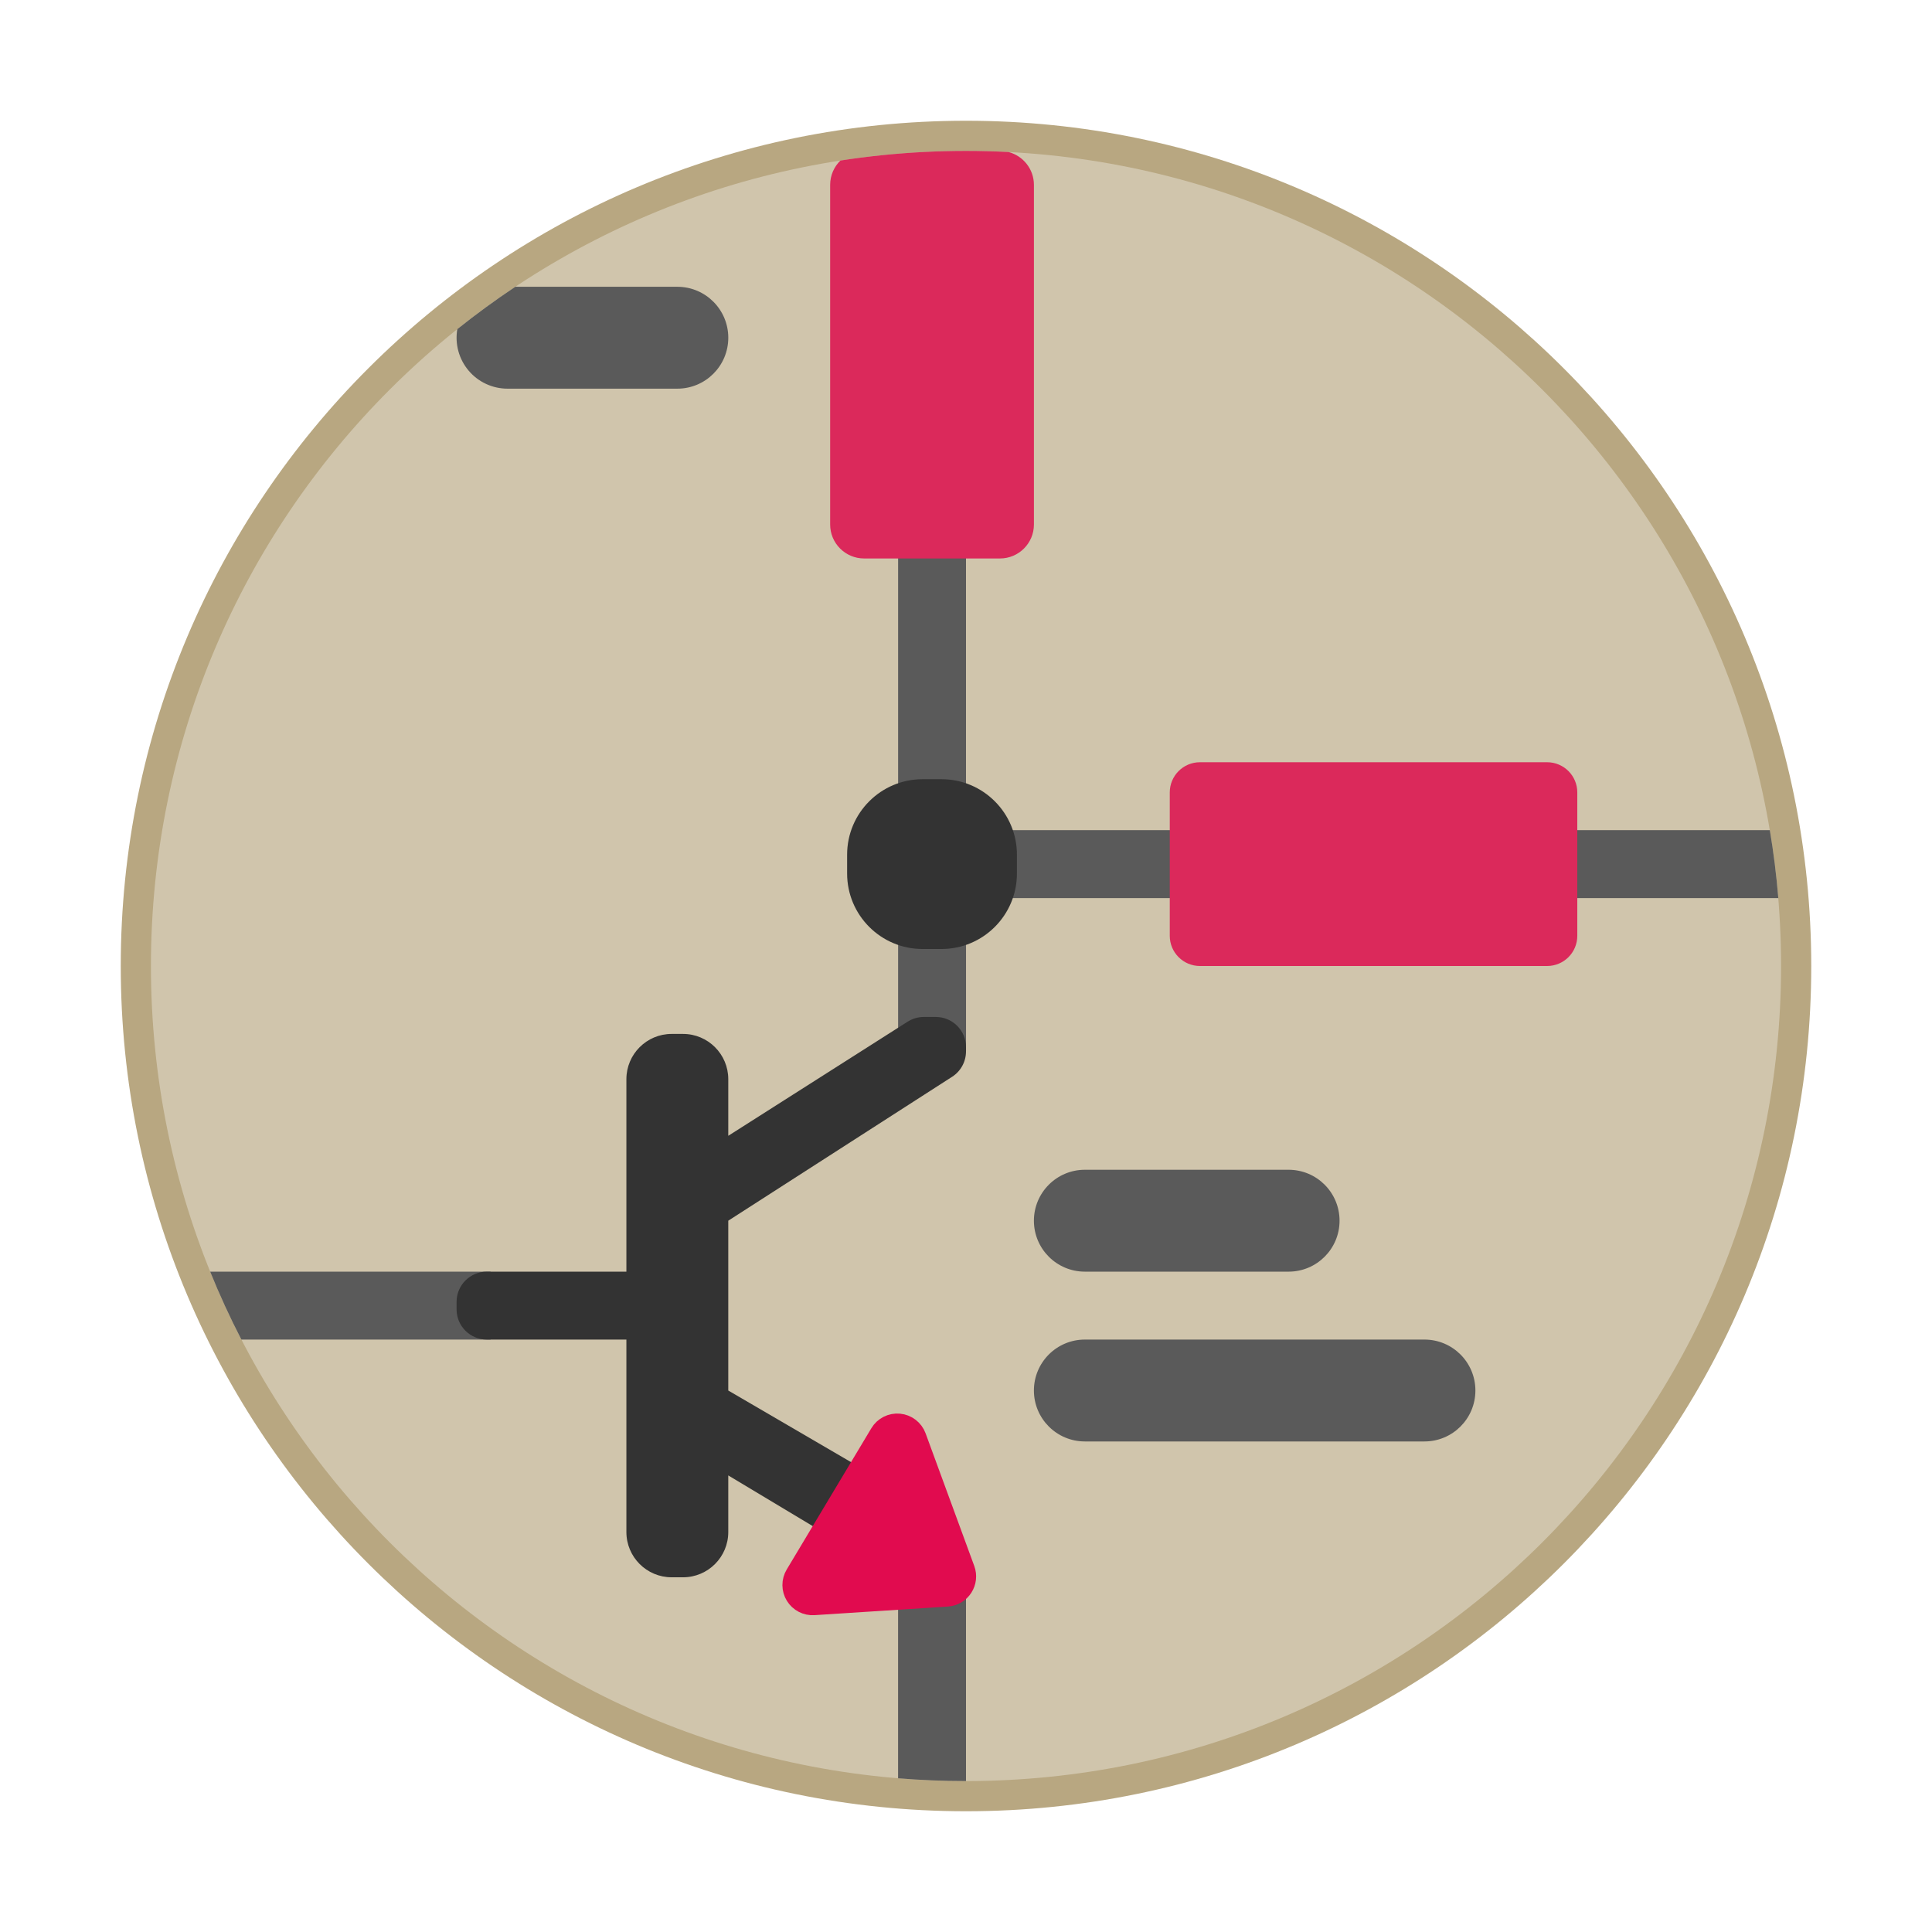
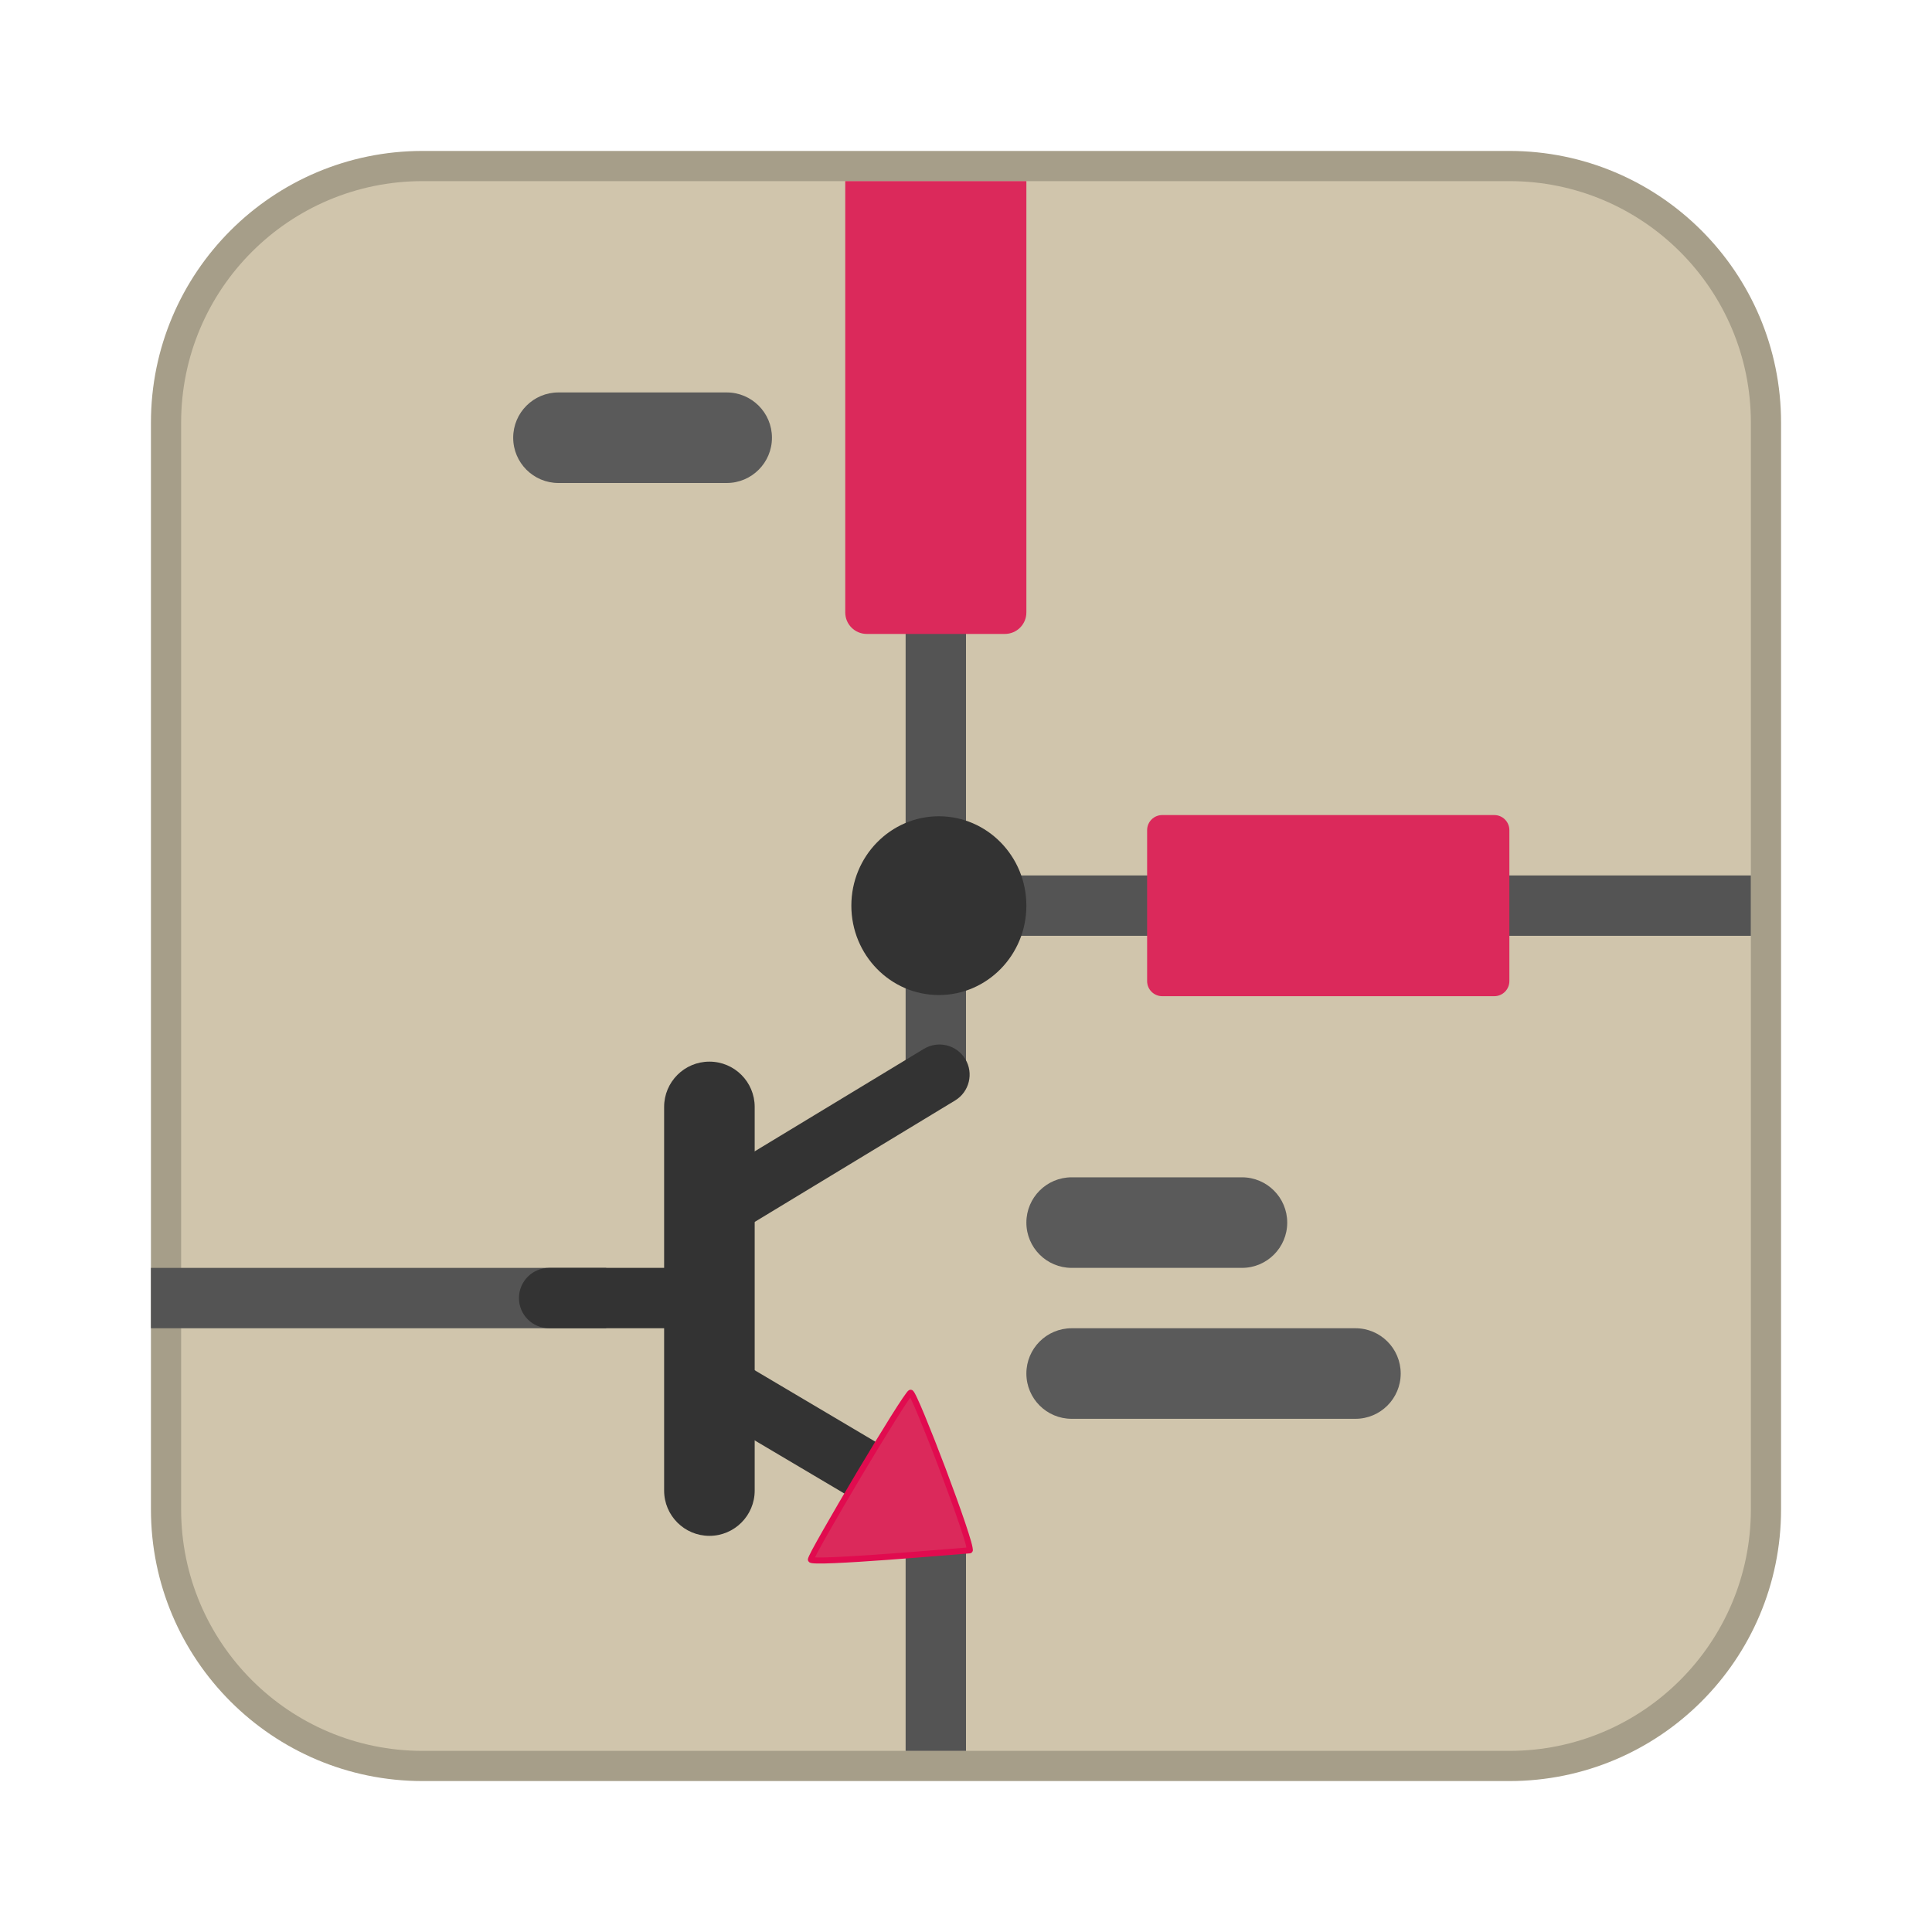
- <svg xmlns="http://www.w3.org/2000/svg" width="64" height="64">
-   <circle cx="32" cy="32" r="27" fill="#D0C5AC" stroke="#b8a781" stroke-width="2" />
-   <circle cx="32" cy="32" r="27" fill="#D0C5AC" />
-   <path fill="#5A5A5A" fill-rule="evenodd" d="M22.438 12.875h-5.625a1.687 1.687 0 0 1-1.664-1.972c.62-.495 1.26-.963 1.921-1.403h5.368a1.687 1.687 0 1 1 0 3.375zm7.313 4.5v18l2.25-.563V29.75h26.908c-.063-.76-.157-1.51-.281-2.25H32V17.375h-2.25zm-13.5 24.75v2.25H7.996a26.884 26.884 0 0 1-1.034-2.25h9.287zM29.75 50h1.124L32 52.25V59c-.757 0-1.508-.031-2.25-.092V50zm6.187-11.25a1.687 1.687 0 1 0 0 3.375h6.75a1.687 1.687 0 1 0 0-3.375h-6.75zm0 5.625a1.687 1.687 0 1 0 0 3.375h11.25a1.687 1.687 0 1 0 0-3.375h-11.25z" clip-rule="evenodd" />
-   <path fill="#333" d="M15.125 43.375v-.25a1 1 0 0 1 1-1h4.625V35.75a1.5 1.5 0 0 1 1.5-1.5h.375a1.5 1.5 0 0 1 1.5 1.5v1.875l5.942-3.781a1 1 0 0 1 .537-.156H31a1 1 0 0 1 1 1v.141a1 1 0 0 1-.46.841l-7.415 4.767v5.626L30.875 50v2.25H29.75l-5.625-3.375v1.875a1.5 1.5 0 0 1-1.5 1.5h-.375a1.5 1.5 0 0 1-1.5-1.5v-6.375h-4.625a1 1 0 0 1-1-1zM30.562 25.812h.625a2.5 2.5 0 0 1 2.5 2.5v.625a2.5 2.5 0 0 1-2.5 2.5h-.625a2.5 2.5 0 0 1-2.5-2.5v-.625a2.5 2.5 0 0 1 2.5-2.5z" />
-   <path fill="#DB295B" fill-rule="evenodd" d="M27.5 17.375V6.125c0-.316.13-.602.34-.807a27.207 27.207 0 0 1 5.569-.282c.484.126.841.566.841 1.089v11.25c0 .621-.504 1.125-1.125 1.125h-4.5a1.125 1.125 0 0 1-1.125-1.125zm12.25 7.875a1 1 0 0 0-1 1V31a1 1 0 0 0 1 1h11.5a1 1 0 0 0 1-1v-4.75a1 1 0 0 0-1-1h-11.5z" clip-rule="evenodd" />
-   <path fill="#E10B4F" stroke="#E10B4F" d="m31.368 52.72-4.417.285a.5.5 0 0 1-.462-.755l2.805-4.682a.5.5 0 0 1 .898.085l1.613 4.396a.5.5 0 0 1-.437.671z" />
+ <svg xmlns="http://www.w3.org/2000/svg" width="64" height="64" version="1.1">
+   <rect x="6" y="6" width="52" height="52" rx="8" ry="8" fill="#d0c5ac" stroke="#a69e89" stroke-linejoin="round" stroke-width="2" />
+   <rect x="6" y="6" width="52" height="52" rx="8" ry="8" fill="#d0c5ac" stroke-linejoin="round" stroke-width="2.167" />
+   <path d="m31 17.63a1 1 0 0 0-1 1v16.74a1 1 0 0 0 1 1 1 1 0 0 0 1-1v-16.74a1 1 0 0 0-1-1z" color="#000000" fill="#545454" stroke-linecap="round" stroke-linejoin="round" style="-inkscape-stroke:none" />
+   <path d="m18.5 13a1.5 1.5 0 0 0-1.5 1.5 1.5 1.5 0 0 0 1.5 1.5h5.572a1.5 1.5 0 0 0 1.5-1.5 1.5 1.5 0 0 0-1.5-1.5z" color="#000000" fill="#5a5a5a" stroke-linecap="round" stroke-linejoin="round" style="-inkscape-stroke:none" />
+   <path d="m35.5 44a1.5 1.5 0 0 0-1.5 1.5 1.5 1.5 0 0 0 1.5 1.5h9.4a1.5 1.5 0 0 0 1.5-1.5 1.5 1.5 0 0 0-1.5-1.5z" color="#000000" fill="#5a5a5a" stroke-linecap="round" stroke-linejoin="round" style="-inkscape-stroke:none" />
+   <path d="m35.5 39a1.5 1.5 0 0 0-1.5 1.5 1.5 1.5 0 0 0 1.5 1.5h5.641a1.5 1.5 0 0 0 1.5-1.5 1.5 1.5 0 0 0-1.5-1.5z" color="#000000" fill="#5a5a5a" stroke-linecap="round" stroke-linejoin="round" style="-inkscape-stroke:none" />
+   <path d="m5 42v2h15.082v-2z" color="#000000" fill="#545454" stroke-linejoin="round" stroke-width=".968" style="-inkscape-stroke:none" />
+   <path d="m23.5 35.168a1.5 1.5 0 0 0-1.5 1.5v12.709a1.5 1.5 0 0 0 1.5 1.5 1.5 1.5 0 0 0 1.5-1.5v-12.709a1.5 1.5 0 0 0-1.5-1.5z" color="#000000" fill="#333333" stroke-linecap="round" stroke-linejoin="round" style="-inkscape-stroke:none" />
+   <path d="m29.796 29a1 1 0 0 0-1 1 1 1 0 0 0 1 1h10.408a1 1 0 0 0 1-1 1 1 0 0 0-1-1z" color="#000000" fill="#545454" stroke-linecap="round" stroke-linejoin="round" style="-inkscape-stroke:none" />
+   <path d="m30 51v7h2v-7z" color="#000000" fill="#545454" stroke-linejoin="round" stroke-width="1.04" style="-inkscape-stroke:none" />
+   <path class="cls-6" d="m34 30.001a2.899 2.961 0 1 1-2.898-2.961 2.899 2.961 0 0 1 2.898 2.961z" fill="#333333" stroke-width=".625" />
+   <path class="cls-7" d="m28 6v14.287c0 0.396 0.319 0.713 0.715 0.713h4.57c0.396 0 0.715-0.317 0.715-0.713v-14.287z" fill="#db295b" stroke-width="1.13" />
+   <path d="m31.359 34.629a1 1 0 0 0-0.756 0.117l-7.461 4.519a1 1 0 0 0-0.336 1.373 1 1 0 0 0 1.373 0.338l7.459-4.521a1 1 0 0 0 0.338-1.373 1 1 0 0 0-0.617-0.453z" color="#000000" fill="#333333" stroke-linecap="round" stroke-linejoin="round" style="-inkscape-stroke:none" />
+   <path d="m23.414 44.791a1 1 0 0 0-0.613 0.461 1 1 0 0 0 0.352 1.369l6.65 3.939a1 1 0 0 0 1.369-0.35 1 1 0 0 0-0.35-1.371l-6.65-3.939a1 1 0 0 0-0.758-0.109z" color="#000000" fill="#333333" stroke-linecap="round" stroke-linejoin="round" style="-inkscape-stroke:none" />
+   <path d="m18.191 42a1 1 0 0 0-1 1 1 1 0 0 0 1 1h4.83a1 1 0 0 0 1-1 1 1 0 0 0-1-1z" color="#000000" fill="#333333" stroke-linecap="round" stroke-linejoin="round" style="-inkscape-stroke:none" />
+   <g transform="translate(0 .25391)" stroke-linecap="round" stroke-linejoin="round">
+     <path d="m32.121 51.104c-0.33 0.018-5.238 0.455-5.26 0.306-0.022-0.149 3.173-5.525 3.304-5.527 0.131-0.002 2.065 5.07 1.956 5.221z" color="#000000" fill="#db295b" style="-inkscape-stroke:none" />
+     <path d="m30.164 45.783c-5.13e-4 6e-6 -0.027 0.004-0.027 0.004-6.07e-4 1.7e-4 -0.013 0.004-0.018 0.006-0.01 0.005-0.016 0.01-0.021 0.014-0.011 8e-3 -0.018 0.014-0.025 0.021-0.015 0.015-0.028 0.033-0.045 0.055-0.033 0.043-0.074 0.101-0.125 0.176-0.101 0.149-0.237 0.359-0.396 0.613-0.318 0.508-0.73 1.185-1.137 1.867-0.406 0.682-0.806 1.369-1.105 1.895-0.149 0.263-0.275 0.486-0.361 0.648-0.043 0.081-0.076 0.149-0.1 0.199-0.012 0.025-0.02 0.045-0.027 0.064-0.004 0.009-0.007 0.019-0.01 0.029-0.001 0.005-3e-3 0.01-0.004 0.018-4.46e-4 0.004 7.3e-5 0.009 0 0.014-7.3e-5 5e-3 -8.7e-5 0.017 0 0.018 8.7e-5 5.84e-4 0.008 0.025 0.008 0.025 2.36e-4 5.66e-4 0.008 0.016 0.012 0.021 0.008 0.012 0.016 0.02 0.023 0.025 0.015 0.012 0.028 0.016 0.039 0.02 0.022 0.008 0.04 0.011 0.062 0.014 0.045 6e-3 0.101 0.009 0.172 0.01 0.141 0.002 0.337-0.002 0.572-0.012 0.47-0.02 1.097-0.061 1.732-0.107 1.272-0.093 2.595-0.208 2.744-0.217a0.1 0.1 0 0 0 0.076-0.041c0.033-0.046 0.024-0.068 0.023-0.09-7.27e-4 -0.022-0.005-0.045-0.01-0.07-0.009-0.051-0.025-0.115-0.047-0.193-0.044-0.156-0.111-0.368-0.195-0.617-0.169-0.499-0.403-1.147-0.646-1.791-0.243-0.644-0.495-1.283-0.693-1.762-0.099-0.24-0.185-0.439-0.252-0.58-0.033-0.071-0.062-0.128-0.086-0.17-0.012-0.021-0.022-0.036-0.035-0.053-0.006-0.008-0.014-0.018-0.025-0.027-0.006-0.005-0.012-0.01-0.023-0.016-0.006-0.003-0.019-0.006-0.02-0.006-5.68e-4 -1.48e-4 -0.029-0.004-0.029-0.004zm-0.01 0.266c0.015 0.029 0.027 0.052 0.047 0.094 0.064 0.136 0.149 0.334 0.248 0.572 0.197 0.476 0.449 1.113 0.691 1.756s0.477 1.29 0.645 1.785c0.084 0.247 0.152 0.458 0.193 0.607 0.018 0.064 0.027 0.109 0.035 0.148-0.253 0.017-1.421 0.12-2.644 0.209-0.635 0.046-1.26 0.087-1.727 0.107-0.233 0.01-0.428 0.014-0.561 0.012-0.037-6.26e-4 -0.055-0.002-0.082-0.004 0.021-0.043 0.044-0.093 0.08-0.16 0.085-0.16 0.208-0.381 0.357-0.643 0.298-0.524 0.698-1.21 1.103-1.891 0.406-0.681 0.818-1.358 1.135-1.863 0.159-0.253 0.294-0.464 0.393-0.609 0.036-0.053 0.061-0.087 0.086-0.121z" color="#000000" fill="#e10b4f" style="-inkscape-stroke:none" />
+   </g>
+   <path d="m45.281 29v2h12.719v-2z" color="#000000" fill="#545454" stroke-linejoin="round" stroke-width=".921" style="-inkscape-stroke:none" />
+   <rect class="cls-7" transform="rotate(90)" x="27" y="-50" width="6" height="12" ry=".5" fill="#db295b" />
</svg>
